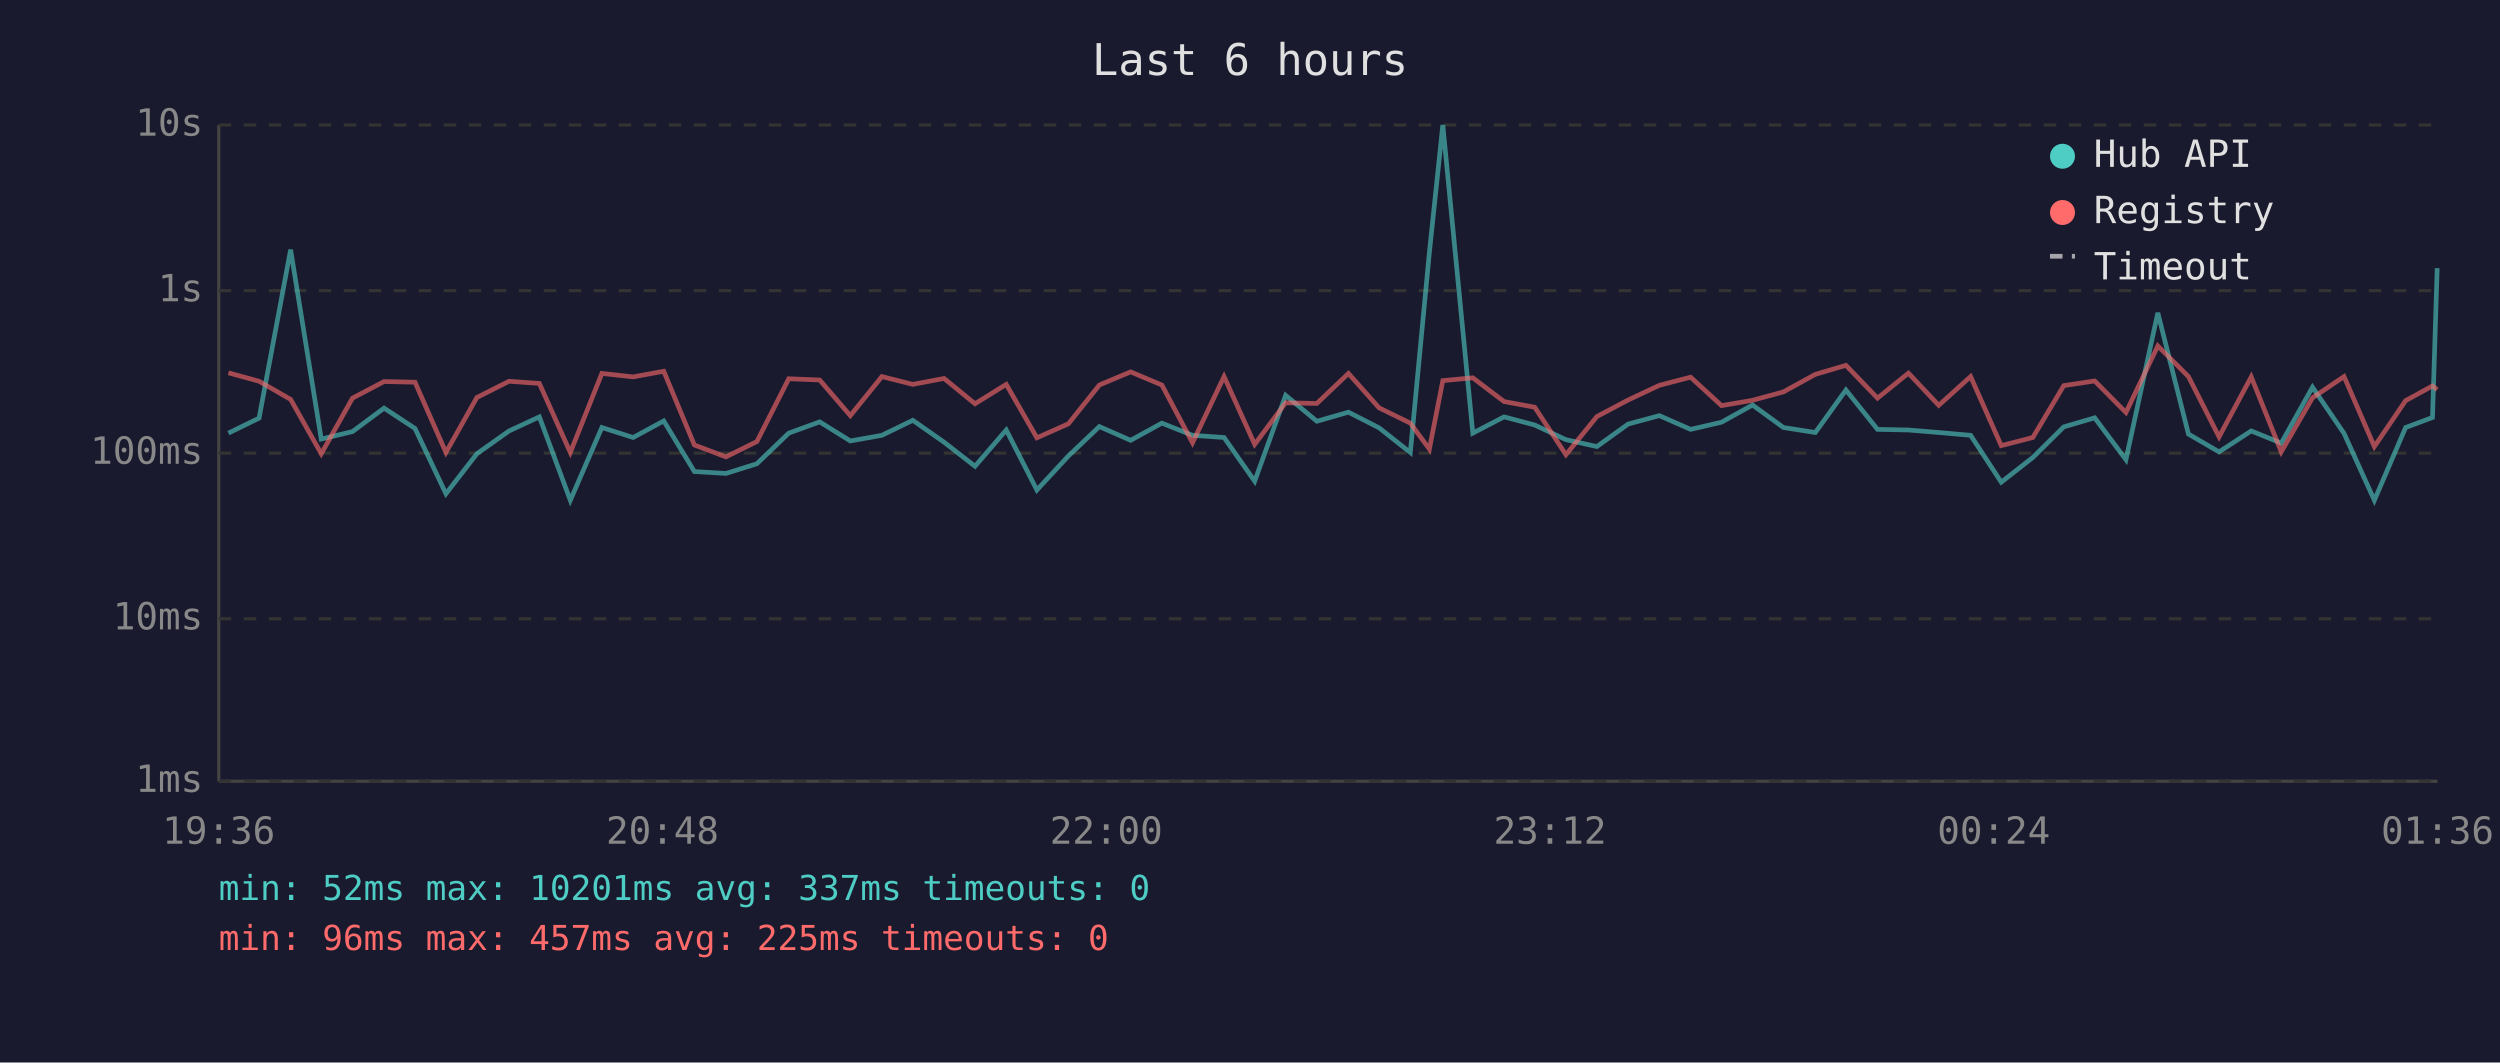
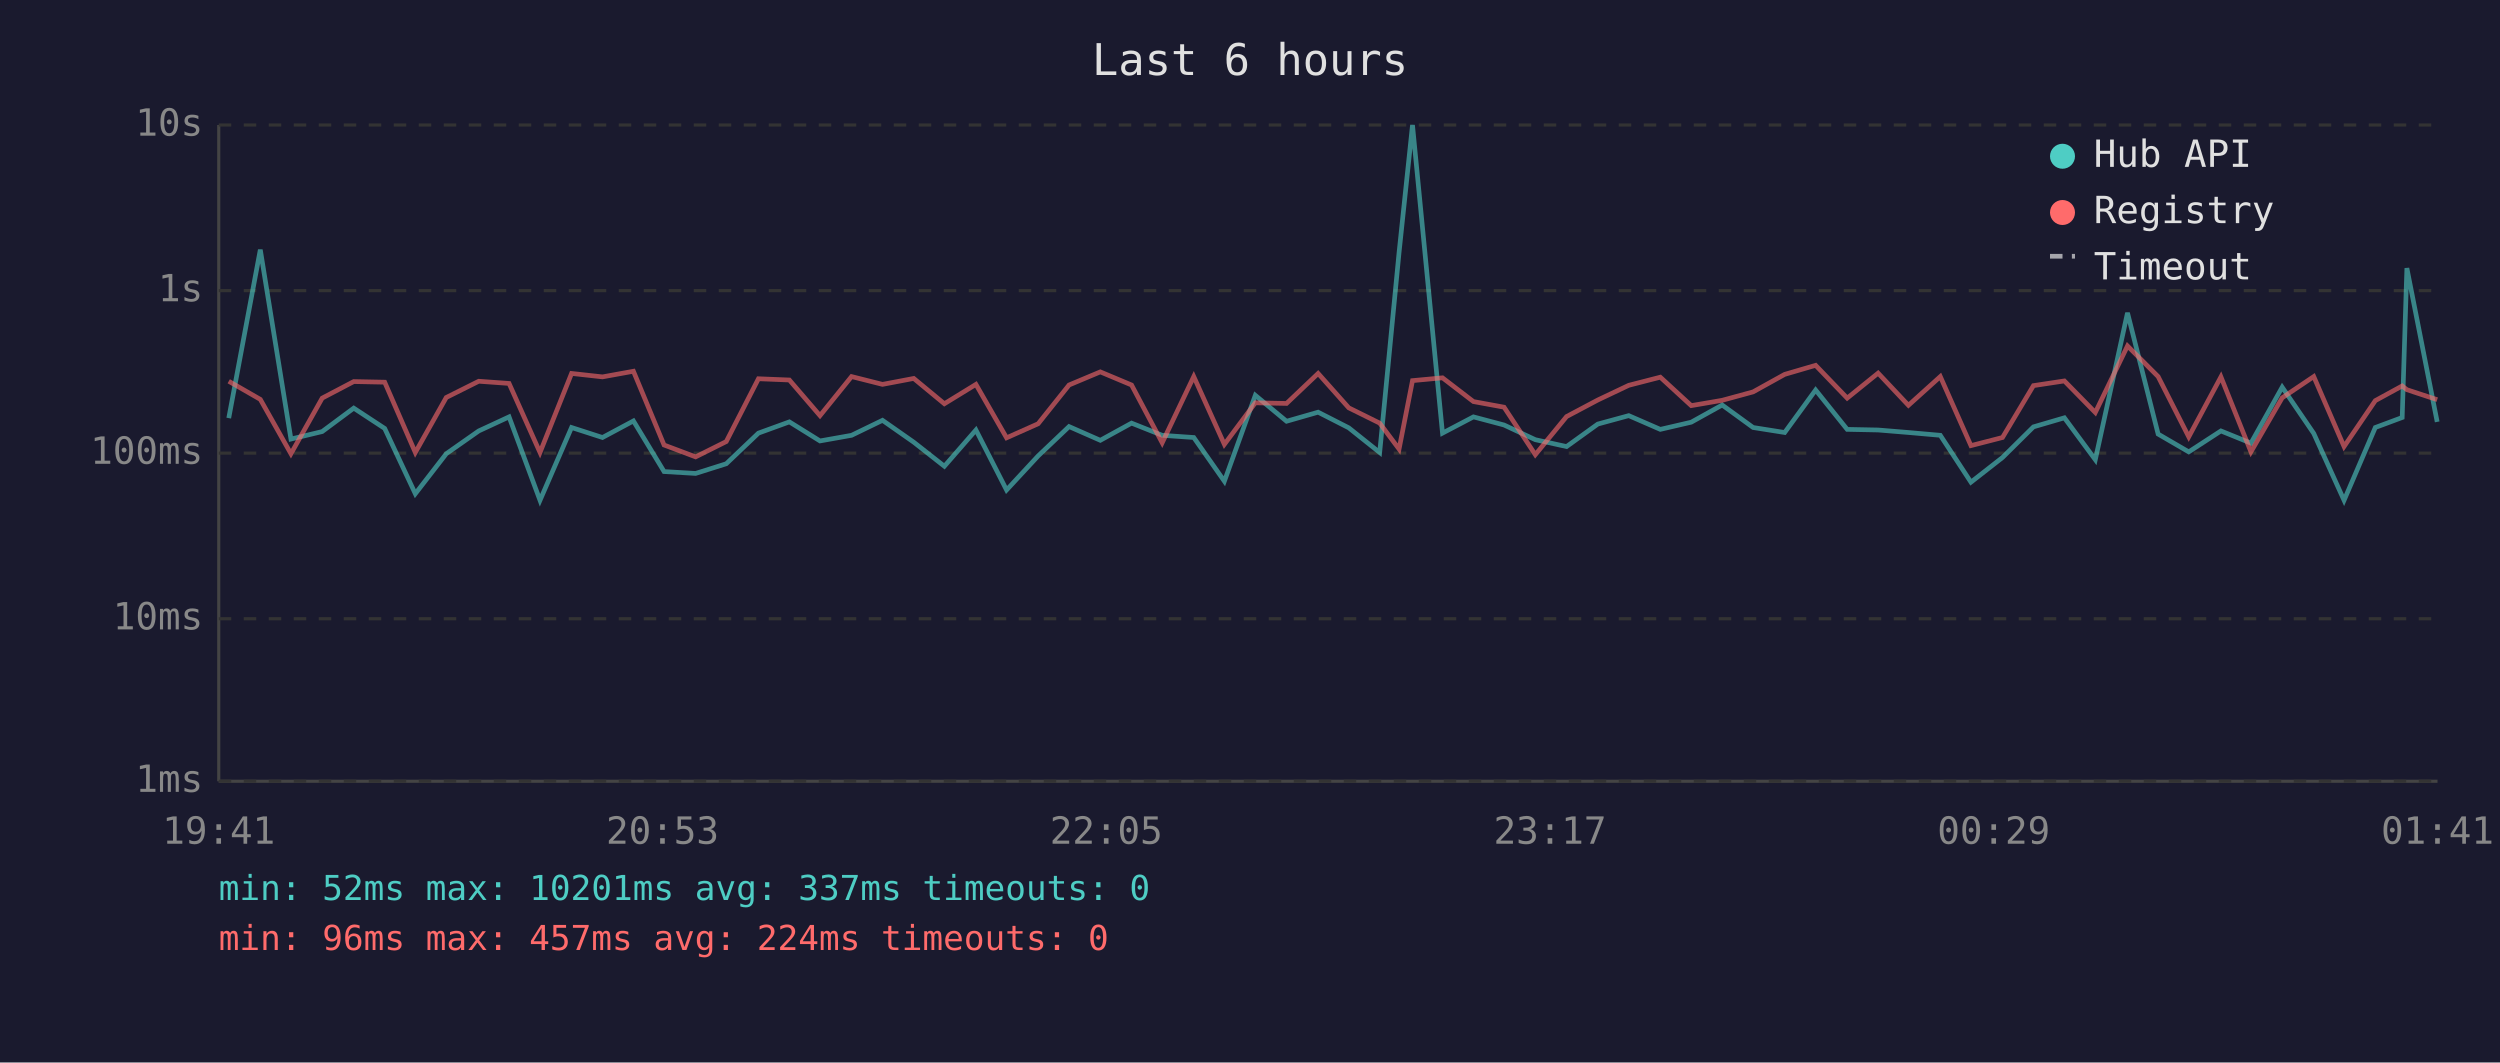
<svg xmlns="http://www.w3.org/2000/svg" viewBox="0 0 800 340" font-family="monospace" font-size="12">
  <rect width="800" height="340" fill="#1a1a2e" />
  <text x="400" y="24" fill="#e0e0e0" font-size="14" text-anchor="middle">Last 6 hours</text>
  <line x1="70" y1="40" x2="70" y2="250" stroke="#444" stroke-width="1" />
  <line x1="70" y1="250" x2="780" y2="250" stroke="#444" stroke-width="1" />
  <line x1="70" y1="250" x2="780" y2="250" stroke="#333" stroke-width="1" stroke-dasharray="4" />
  <text x="65" y="250" fill="#888" text-anchor="end" dominant-baseline="middle">1ms</text>
  <line x1="70" y1="198" x2="780" y2="198" stroke="#333" stroke-width="1" stroke-dasharray="4" />
  <text x="65" y="198" fill="#888" text-anchor="end" dominant-baseline="middle">10ms</text>
  <line x1="70" y1="145" x2="780" y2="145" stroke="#333" stroke-width="1" stroke-dasharray="4" />
  <text x="65" y="145" fill="#888" text-anchor="end" dominant-baseline="middle">100ms</text>
  <line x1="70" y1="93" x2="780" y2="93" stroke="#333" stroke-width="1" stroke-dasharray="4" />
  <text x="65" y="93" fill="#888" text-anchor="end" dominant-baseline="middle">1s</text>
  <line x1="70" y1="40" x2="780" y2="40" stroke="#333" stroke-width="1" stroke-dasharray="4" />
  <text x="65" y="40" fill="#888" text-anchor="end" dominant-baseline="middle">10s</text>
-   <text x="70" y="270" fill="#888" text-anchor="middle">19:36</text>
-   <text x="212" y="270" fill="#888" text-anchor="middle">20:48</text>
-   <text x="354" y="270" fill="#888" text-anchor="middle">22:00</text>
-   <text x="496" y="270" fill="#888" text-anchor="middle">23:12</text>
-   <text x="638" y="270" fill="#888" text-anchor="middle">00:24</text>
-   <text x="780" y="270" fill="#888" text-anchor="middle">01:36</text>
-   <polyline points="73.1,138.6 82.9,133.8 93.0,79.9 102.8,140.5 112.8,138.1 122.9,130.6 132.8,137.1 142.7,158.0 152.6,145.2 162.9,137.9 172.6,133.4 182.5,160.1 192.6,136.8 202.6,140.0 212.4,134.7 222.2,150.9 232.3,151.5 242.2,148.4 252.4,138.6 262.3,135.0 272.1,141.1 282.2,139.3 292.1,134.5 302.1,141.5 312.0,149.2 322.0,137.6 331.8,156.8 341.9,145.9 351.8,136.5 361.8,140.9 371.8,135.4 381.6,139.3 391.7,140.0 401.5,154.0 411.4,126.5 421.4,134.8 431.5,131.9 441.3,136.9 451.3,144.8 457.4,80.8 461.7,40.0 471.3,138.6 481.3,133.4 491.1,136.0 501.1,140.7 511.0,142.9 521.0,135.7 531.0,133.0 541.0,137.4 550.9,135.1 560.8,129.6 570.7,136.8 580.9,138.4 590.7,124.8 600.8,137.4 610.7,137.6 620.4,138.4 630.6,139.3 640.4,154.3 650.5,146.4 660.4,136.6 670.3,133.7 680.3,147.1 690.5,100.1 700.3,138.9 710.1,144.6 720.4,137.9 730.0,141.8 740.0,123.9 750.1,138.7 759.8,160.1 769.8,136.8 778.4,133.6 779.9,85.8" fill="none" stroke="#4ecdc4" stroke-width="1.5" opacity="0.6" />
-   <polyline points="73.1,119.3 82.9,122.0 93.0,127.8 102.8,145.2 112.8,127.4 122.9,122.1 132.8,122.3 142.7,144.8 152.6,127.2 162.9,122.0 172.6,122.7 182.5,144.8 192.6,119.5 202.6,120.6 212.4,118.8 222.2,142.4 232.3,146.2 242.2,141.3 252.4,121.2 262.3,121.6 272.1,133.0 282.2,120.5 292.1,123.0 302.1,121.1 312.0,129.2 322.0,123.0 331.8,140.1 341.9,135.6 351.8,123.2 361.8,119.0 371.8,123.2 381.6,141.7 391.7,120.5 401.5,142.2 411.4,128.9 421.4,129.1 431.5,119.5 441.3,130.5 451.3,135.4 457.4,143.7 461.7,121.8 471.3,120.9 481.3,128.5 491.1,130.3 501.1,145.5 511.0,133.3 521.0,128.0 531.0,123.3 541.0,120.7 550.9,129.8 560.8,128.1 570.7,125.4 580.9,119.8 590.7,116.9 600.8,127.4 610.7,119.4 620.4,129.7 630.6,120.5 640.4,142.6 650.5,140.0 660.4,123.4 670.3,121.9 680.3,132.0 690.5,110.7 700.3,120.5 710.1,139.8 720.4,120.6 730.0,144.6 740.0,127.3 750.1,120.5 759.8,142.9 769.8,128.2 778.4,123.5 779.9,124.7" fill="none" stroke="#ff6b6b" stroke-width="1.5" opacity="0.6" />
+   <text x="70" y="270" fill="#888" text-anchor="middle">19:41</text>
+   <text x="212" y="270" fill="#888" text-anchor="middle">20:53</text>
+   <text x="354" y="270" fill="#888" text-anchor="middle">22:05</text>
+   <text x="496" y="270" fill="#888" text-anchor="middle">23:17</text>
+   <text x="638" y="270" fill="#888" text-anchor="middle">00:29</text>
+   <text x="780" y="270" fill="#888" text-anchor="middle">01:41</text>
+   <polyline points="73.2,133.8 83.3,79.9 93.1,140.5 103.1,138.1 113.2,130.6 123.1,137.1 132.9,158.0 142.8,145.2 153.2,137.9 162.9,133.4 172.8,160.1 182.9,136.8 192.8,140.0 202.7,134.7 212.5,150.9 222.6,151.5 232.4,148.4 242.7,138.6 252.6,135.0 262.4,141.1 272.5,139.3 282.4,134.5 292.4,141.5 302.2,149.2 312.3,137.6 322.1,156.8 332.2,145.9 342.1,136.5 352.1,140.9 362.1,135.4 371.9,139.3 382.0,140.0 391.8,154.0 401.7,126.5 411.7,134.8 421.8,131.9 431.6,136.9 441.5,144.8 447.7,80.8 452.0,40.0 461.6,138.6 471.5,133.4 481.3,136.0 491.3,140.7 501.3,142.9 511.3,135.7 521.2,133.0 531.3,137.4 541.2,135.1 551.1,129.6 561.0,136.8 571.1,138.4 581.0,124.8 591.1,137.4 601.0,137.6 610.7,138.4 620.9,139.3 630.7,154.3 640.8,146.4 650.7,136.6 660.6,133.7 670.5,147.1 680.8,100.1 690.6,138.9 700.4,144.6 710.7,137.9 720.3,141.8 730.3,123.9 740.4,138.7 750.1,160.1 760.1,136.8 768.7,133.6 770.2,85.8 779.9,135.0" fill="none" stroke="#4ecdc4" stroke-width="1.5" opacity="0.6" />
+   <polyline points="73.2,122.0 83.3,127.8 93.1,145.2 103.1,127.4 113.2,122.1 123.1,122.3 132.9,144.8 142.8,127.2 153.2,122.0 162.9,122.7 172.8,144.8 182.9,119.5 192.8,120.6 202.7,118.8 212.5,142.4 222.6,146.2 232.4,141.3 242.7,121.2 252.6,121.6 262.4,133.0 272.5,120.5 282.4,123.0 292.4,121.1 302.2,129.2 312.3,123.0 322.1,140.1 332.2,135.6 342.1,123.2 352.1,119.0 362.1,123.2 371.9,141.7 382.0,120.5 391.8,142.2 401.7,128.9 411.7,129.1 421.8,119.5 431.6,130.5 441.5,135.4 447.7,143.7 452.0,121.8 461.6,120.9 471.5,128.5 481.3,130.3 491.3,145.5 501.3,133.3 511.3,128.0 521.2,123.3 531.3,120.7 541.2,129.8 551.1,128.1 561.0,125.4 571.1,119.8 581.0,116.9 591.1,127.4 601.0,119.4 610.7,129.7 620.9,120.5 630.7,142.6 640.8,140.0 650.7,123.4 660.6,121.9 670.5,132.0 680.8,110.7 690.6,120.5 700.4,139.8 710.7,120.6 720.3,144.6 730.3,127.3 740.4,120.5 750.1,142.9 760.1,128.2 768.7,123.5 770.2,124.7 779.9,127.9" fill="none" stroke="#ff6b6b" stroke-width="1.5" opacity="0.6" />
  <circle cx="660" cy="50" r="4" fill="#4ecdc4" />
  <text x="670" y="50" fill="#e0e0e0" dominant-baseline="middle">Hub API</text>
  <circle cx="660" cy="68" r="4" fill="#ff6b6b" />
  <text x="670" y="68" fill="#e0e0e0" dominant-baseline="middle">Registry</text>
  <line x1="656" y1="82" x2="664" y2="82" stroke="#e0e0e0" stroke-width="1.5" stroke-dasharray="4,3" opacity="0.7" />
  <text x="670" y="86" fill="#e0e0e0" dominant-baseline="middle">Timeout</text>
  <text x="70" y="288" fill="#4ecdc4" font-size="11">min: 52ms  max: 10201ms  avg: 337ms  timeouts: 0</text>
-   <text x="70" y="304" fill="#ff6b6b" font-size="11">min: 96ms  max: 457ms  avg: 225ms  timeouts: 0</text>
+   <text x="70" y="304" fill="#ff6b6b" font-size="11">min: 96ms  max: 457ms  avg: 224ms  timeouts: 0</text>
</svg>
